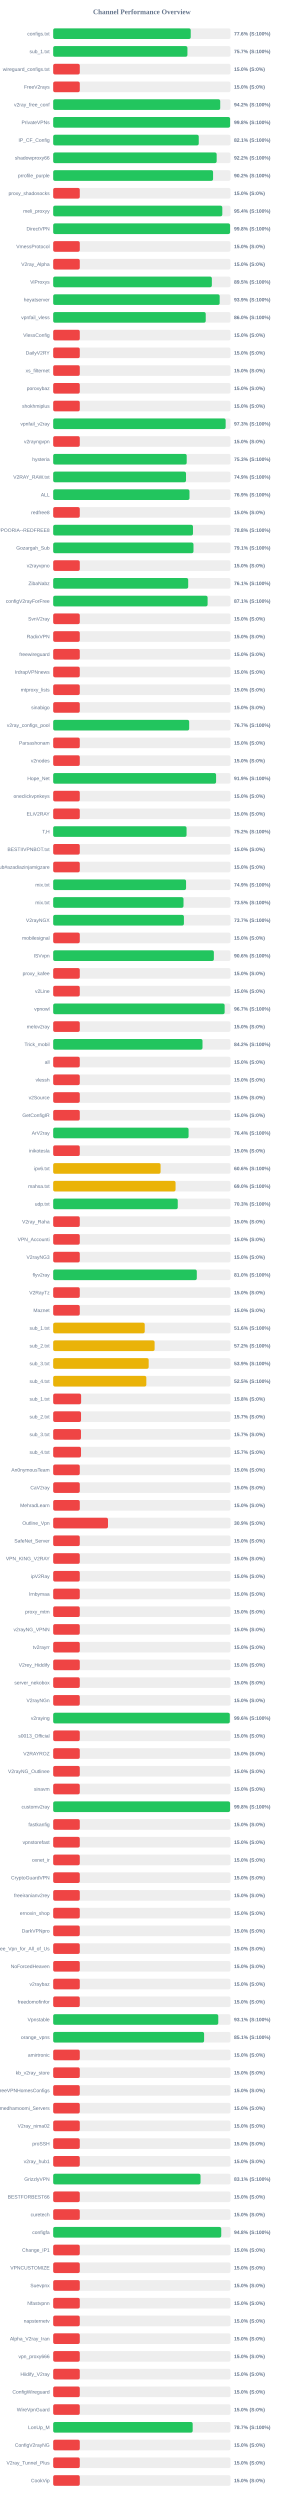
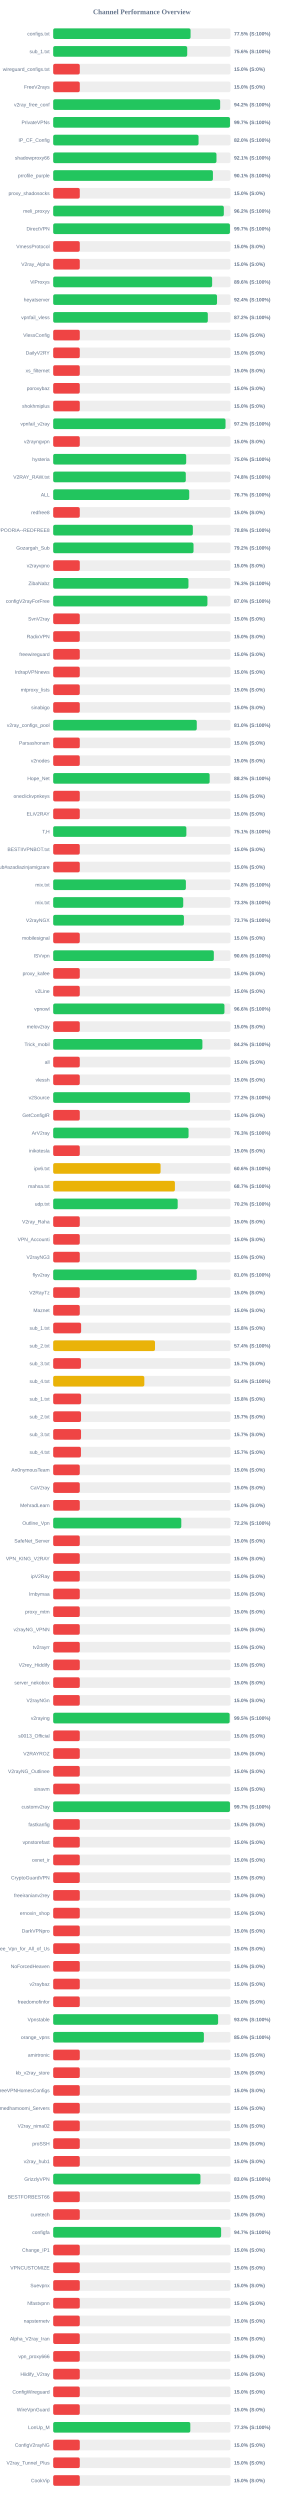
<svg xmlns="http://www.w3.org/2000/svg" width="800" height="7050" version="1.1">
  <style>
        .row { font: 14px Arial; fill: #64748b; }
        .score { font: bold 14px Arial; fill: #64748b; }
    </style>
  <text x="400" y="40" text-anchor="middle" font-size="20px" font-weight="bold" fill="#64748b">Channel Performance Overview</text>
  <rect x="150" y="80" width="500" height="30" fill="#eee" rx="5" />
-   <rect x="150" y="80" width="387.85" height="30" fill="#22c55e" rx="5" />
+   <rect x="150" y="80" width="387.4" height="30" fill="#22c55e" rx="5" />
  <text x="140" y="100" text-anchor="end" class="row">configs.txt</text>
-   <text x="660" y="100" text-anchor="start" class="score">77.6% (S:100%)</text>
+   <text x="660" y="100" text-anchor="start" class="score">77.5% (S:100%)</text>
  <rect x="150" y="130" width="500" height="30" fill="#eee" rx="5" />
-   <rect x="150" y="130" width="378.55" height="30" fill="#22c55e" rx="5" />
+   <rect x="150" y="130" width="377.95" height="30" fill="#22c55e" rx="5" />
  <text x="140" y="150" text-anchor="end" class="row">sub_1.txt</text>
-   <text x="660" y="150" text-anchor="start" class="score">75.7% (S:100%)</text>
+   <text x="660" y="150" text-anchor="start" class="score">75.6% (S:100%)</text>
  <rect x="150" y="180" width="500" height="30" fill="#eee" rx="5" />
  <rect x="150" y="180" width="75.0" height="30" fill="#ef4444" rx="5" />
  <text x="140" y="200" text-anchor="end" class="row">wireguard_configs.txt</text>
  <text x="660" y="200" text-anchor="start" class="score">15.0% (S:0%)</text>
  <rect x="150" y="230" width="500" height="30" fill="#eee" rx="5" />
  <rect x="150" y="230" width="75.0" height="30" fill="#ef4444" rx="5" />
  <text x="140" y="250" text-anchor="end" class="row">FreeV2rays</text>
  <text x="660" y="250" text-anchor="start" class="score">15.0% (S:0%)</text>
  <rect x="150" y="280" width="500" height="30" fill="#eee" rx="5" />
-   <rect x="150" y="280" width="471.0" height="30" fill="#22c55e" rx="5" />
+   <rect x="150" y="280" width="470.8" height="30" fill="#22c55e" rx="5" />
  <text x="140" y="300" text-anchor="end" class="row">v2ray_free_conf</text>
  <text x="660" y="300" text-anchor="start" class="score">94.2% (S:100%)</text>
  <rect x="150" y="330" width="500" height="30" fill="#eee" rx="5" />
-   <rect x="150" y="330" width="498.85" height="30" fill="#22c55e" rx="5" />
+   <rect x="150" y="330" width="498.55" height="30" fill="#22c55e" rx="5" />
  <text x="140" y="350" text-anchor="end" class="row">PrivateVPNs</text>
-   <text x="660" y="350" text-anchor="start" class="score">99.8% (S:100%)</text>
+   <text x="660" y="350" text-anchor="start" class="score">99.7% (S:100%)</text>
  <rect x="150" y="380" width="500" height="30" fill="#eee" rx="5" />
-   <rect x="150" y="380" width="410.5" height="30" fill="#22c55e" rx="5" />
+   <rect x="150" y="380" width="409.95" height="30" fill="#22c55e" rx="5" />
  <text x="140" y="400" text-anchor="end" class="row">IP_CF_Config</text>
-   <text x="660" y="400" text-anchor="start" class="score">82.1% (S:100%)</text>
+   <text x="660" y="400" text-anchor="start" class="score">82.0% (S:100%)</text>
  <rect x="150" y="430" width="500" height="30" fill="#eee" rx="5" />
-   <rect x="150" y="430" width="461.0" height="30" fill="#22c55e" rx="5" />
+   <rect x="150" y="430" width="460.45" height="30" fill="#22c55e" rx="5" />
  <text x="140" y="450" text-anchor="end" class="row">shadowproxy66</text>
-   <text x="660" y="450" text-anchor="start" class="score">92.2% (S:100%)</text>
+   <text x="660" y="450" text-anchor="start" class="score">92.1% (S:100%)</text>
  <rect x="150" y="480" width="500" height="30" fill="#eee" rx="5" />
-   <rect x="150" y="480" width="450.85" height="30" fill="#22c55e" rx="5" />
+   <rect x="150" y="480" width="450.45" height="30" fill="#22c55e" rx="5" />
  <text x="140" y="500" text-anchor="end" class="row">prrofile_purple</text>
-   <text x="660" y="500" text-anchor="start" class="score">90.2% (S:100%)</text>
+   <text x="660" y="500" text-anchor="start" class="score">90.1% (S:100%)</text>
  <rect x="150" y="530" width="500" height="30" fill="#eee" rx="5" />
  <rect x="150" y="530" width="75.0" height="30" fill="#ef4444" rx="5" />
  <text x="140" y="550" text-anchor="end" class="row">proxy_shadosocks</text>
  <text x="660" y="550" text-anchor="start" class="score">15.0% (S:0%)</text>
  <rect x="150" y="580" width="500" height="30" fill="#eee" rx="5" />
-   <rect x="150" y="580" width="476.9" height="30" fill="#22c55e" rx="5" />
+   <rect x="150" y="580" width="481.2" height="30" fill="#22c55e" rx="5" />
  <text x="140" y="600" text-anchor="end" class="row">meli_proxyy</text>
-   <text x="660" y="600" text-anchor="start" class="score">95.4% (S:100%)</text>
+   <text x="660" y="600" text-anchor="start" class="score">96.2% (S:100%)</text>
  <rect x="150" y="630" width="500" height="30" fill="#eee" rx="5" />
-   <rect x="150" y="630" width="498.8" height="30" fill="#22c55e" rx="5" />
+   <rect x="150" y="630" width="498.45" height="30" fill="#22c55e" rx="5" />
  <text x="140" y="650" text-anchor="end" class="row">DirectVPN</text>
-   <text x="660" y="650" text-anchor="start" class="score">99.8% (S:100%)</text>
+   <text x="660" y="650" text-anchor="start" class="score">99.7% (S:100%)</text>
  <rect x="150" y="680" width="500" height="30" fill="#eee" rx="5" />
  <rect x="150" y="680" width="75.0" height="30" fill="#ef4444" rx="5" />
  <text x="140" y="700" text-anchor="end" class="row">VmessProtocol</text>
  <text x="660" y="700" text-anchor="start" class="score">15.0% (S:0%)</text>
  <rect x="150" y="730" width="500" height="30" fill="#eee" rx="5" />
  <rect x="150" y="730" width="75.0" height="30" fill="#ef4444" rx="5" />
  <text x="140" y="750" text-anchor="end" class="row">V2ray_Alpha</text>
  <text x="660" y="750" text-anchor="start" class="score">15.0% (S:0%)</text>
  <rect x="150" y="780" width="500" height="30" fill="#eee" rx="5" />
-   <rect x="150" y="780" width="447.45" height="30" fill="#22c55e" rx="5" />
+   <rect x="150" y="780" width="448.2" height="30" fill="#22c55e" rx="5" />
  <text x="140" y="800" text-anchor="end" class="row">ViProxys</text>
-   <text x="660" y="800" text-anchor="start" class="score">89.5% (S:100%)</text>
+   <text x="660" y="800" text-anchor="start" class="score">89.6% (S:100%)</text>
  <rect x="150" y="830" width="500" height="30" fill="#eee" rx="5" />
-   <rect x="150" y="830" width="469.5" height="30" fill="#22c55e" rx="5" />
+   <rect x="150" y="830" width="462.0" height="30" fill="#22c55e" rx="5" />
  <text x="140" y="850" text-anchor="end" class="row">heyatserver</text>
-   <text x="660" y="850" text-anchor="start" class="score">93.9% (S:100%)</text>
+   <text x="660" y="850" text-anchor="start" class="score">92.4% (S:100%)</text>
  <rect x="150" y="880" width="500" height="30" fill="#eee" rx="5" />
-   <rect x="150" y="880" width="430.15" height="30" fill="#22c55e" rx="5" />
+   <rect x="150" y="880" width="436.05" height="30" fill="#22c55e" rx="5" />
  <text x="140" y="900" text-anchor="end" class="row">vpnfail_vless</text>
-   <text x="660" y="900" text-anchor="start" class="score">86.0% (S:100%)</text>
+   <text x="660" y="900" text-anchor="start" class="score">87.2% (S:100%)</text>
  <rect x="150" y="930" width="500" height="30" fill="#eee" rx="5" />
  <rect x="150" y="930" width="75.0" height="30" fill="#ef4444" rx="5" />
  <text x="140" y="950" text-anchor="end" class="row">VlessConfig</text>
  <text x="660" y="950" text-anchor="start" class="score">15.0% (S:0%)</text>
  <rect x="150" y="980" width="500" height="30" fill="#eee" rx="5" />
  <rect x="150" y="980" width="75.0" height="30" fill="#ef4444" rx="5" />
  <text x="140" y="1000" text-anchor="end" class="row">DailyV2RY</text>
  <text x="660" y="1000" text-anchor="start" class="score">15.0% (S:0%)</text>
  <rect x="150" y="1030" width="500" height="30" fill="#eee" rx="5" />
  <rect x="150" y="1030" width="75.0" height="30" fill="#ef4444" rx="5" />
  <text x="140" y="1050" text-anchor="end" class="row">xs_filternet</text>
  <text x="660" y="1050" text-anchor="start" class="score">15.0% (S:0%)</text>
  <rect x="150" y="1080" width="500" height="30" fill="#eee" rx="5" />
  <rect x="150" y="1080" width="75.0" height="30" fill="#ef4444" rx="5" />
  <text x="140" y="1100" text-anchor="end" class="row">poroxybaz</text>
  <text x="660" y="1100" text-anchor="start" class="score">15.0% (S:0%)</text>
  <rect x="150" y="1130" width="500" height="30" fill="#eee" rx="5" />
  <rect x="150" y="1130" width="75.0" height="30" fill="#ef4444" rx="5" />
  <text x="140" y="1150" text-anchor="end" class="row">shokhmiplus</text>
  <text x="660" y="1150" text-anchor="start" class="score">15.0% (S:0%)</text>
  <rect x="150" y="1180" width="500" height="30" fill="#eee" rx="5" />
-   <rect x="150" y="1180" width="486.35" height="30" fill="#22c55e" rx="5" />
+   <rect x="150" y="1180" width="486.0" height="30" fill="#22c55e" rx="5" />
  <text x="140" y="1200" text-anchor="end" class="row">vpnfail_v2ray</text>
-   <text x="660" y="1200" text-anchor="start" class="score">97.3% (S:100%)</text>
+   <text x="660" y="1200" text-anchor="start" class="score">97.2% (S:100%)</text>
  <rect x="150" y="1230" width="500" height="30" fill="#eee" rx="5" />
  <rect x="150" y="1230" width="75.0" height="30" fill="#ef4444" rx="5" />
  <text x="140" y="1250" text-anchor="end" class="row">v2rayngvpn</text>
  <text x="660" y="1250" text-anchor="start" class="score">15.0% (S:0%)</text>
  <rect x="150" y="1280" width="500" height="30" fill="#eee" rx="5" />
-   <rect x="150" y="1280" width="376.5" height="30" fill="#22c55e" rx="5" />
+   <rect x="150" y="1280" width="375.05" height="30" fill="#22c55e" rx="5" />
  <text x="140" y="1300" text-anchor="end" class="row">hysteria</text>
-   <text x="660" y="1300" text-anchor="start" class="score">75.3% (S:100%)</text>
+   <text x="660" y="1300" text-anchor="start" class="score">75.0% (S:100%)</text>
  <rect x="150" y="1330" width="500" height="30" fill="#eee" rx="5" />
-   <rect x="150" y="1330" width="374.55" height="30" fill="#22c55e" rx="5" />
+   <rect x="150" y="1330" width="373.95" height="30" fill="#22c55e" rx="5" />
  <text x="140" y="1350" text-anchor="end" class="row">V2RAY_RAW.txt</text>
-   <text x="660" y="1350" text-anchor="start" class="score">74.9% (S:100%)</text>
+   <text x="660" y="1350" text-anchor="start" class="score">74.8% (S:100%)</text>
  <rect x="150" y="1380" width="500" height="30" fill="#eee" rx="5" />
-   <rect x="150" y="1380" width="384.35" height="30" fill="#22c55e" rx="5" />
+   <rect x="150" y="1380" width="383.6" height="30" fill="#22c55e" rx="5" />
  <text x="140" y="1400" text-anchor="end" class="row">ALL</text>
-   <text x="660" y="1400" text-anchor="start" class="score">76.9% (S:100%)</text>
+   <text x="660" y="1400" text-anchor="start" class="score">76.7% (S:100%)</text>
  <rect x="150" y="1430" width="500" height="30" fill="#eee" rx="5" />
  <rect x="150" y="1430" width="75.0" height="30" fill="#ef4444" rx="5" />
  <text x="140" y="1450" text-anchor="end" class="row">redfree8</text>
  <text x="660" y="1450" text-anchor="start" class="score">15.0% (S:0%)</text>
  <rect x="150" y="1480" width="500" height="30" fill="#eee" rx="5" />
-   <rect x="150" y="1480" width="394.2" height="30" fill="#22c55e" rx="5" />
+   <rect x="150" y="1480" width="393.85" height="30" fill="#22c55e" rx="5" />
  <text x="140" y="1500" text-anchor="end" class="row">POORIA--REDFREE8.txt#POORIA--REDFREE8</text>
  <text x="660" y="1500" text-anchor="start" class="score">78.8% (S:100%)</text>
  <rect x="150" y="1530" width="500" height="30" fill="#eee" rx="5" />
-   <rect x="150" y="1530" width="395.6" height="30" fill="#22c55e" rx="5" />
+   <rect x="150" y="1530" width="395.75" height="30" fill="#22c55e" rx="5" />
  <text x="140" y="1550" text-anchor="end" class="row">Gozargah_Sub</text>
-   <text x="660" y="1550" text-anchor="start" class="score">79.1% (S:100%)</text>
+   <text x="660" y="1550" text-anchor="start" class="score">79.2% (S:100%)</text>
  <rect x="150" y="1580" width="500" height="30" fill="#eee" rx="5" />
  <rect x="150" y="1580" width="75.0" height="30" fill="#ef4444" rx="5" />
  <text x="140" y="1600" text-anchor="end" class="row">v2rayvpno</text>
  <text x="660" y="1600" text-anchor="start" class="score">15.0% (S:0%)</text>
  <rect x="150" y="1630" width="500" height="30" fill="#eee" rx="5" />
-   <rect x="150" y="1630" width="380.7" height="30" fill="#22c55e" rx="5" />
+   <rect x="150" y="1630" width="381.45" height="30" fill="#22c55e" rx="5" />
  <text x="140" y="1650" text-anchor="end" class="row">ZibaNabz</text>
-   <text x="660" y="1650" text-anchor="start" class="score">76.1% (S:100%)</text>
+   <text x="660" y="1650" text-anchor="start" class="score">76.3% (S:100%)</text>
  <rect x="150" y="1680" width="500" height="30" fill="#eee" rx="5" />
-   <rect x="150" y="1680" width="435.45" height="30" fill="#22c55e" rx="5" />
+   <rect x="150" y="1680" width="434.95" height="30" fill="#22c55e" rx="5" />
  <text x="140" y="1700" text-anchor="end" class="row">configV2rayForFree</text>
-   <text x="660" y="1700" text-anchor="start" class="score">87.1% (S:100%)</text>
+   <text x="660" y="1700" text-anchor="start" class="score">87.0% (S:100%)</text>
  <rect x="150" y="1730" width="500" height="30" fill="#eee" rx="5" />
  <rect x="150" y="1730" width="75.0" height="30" fill="#ef4444" rx="5" />
  <text x="140" y="1750" text-anchor="end" class="row">SvnV2ray</text>
  <text x="660" y="1750" text-anchor="start" class="score">15.0% (S:0%)</text>
  <rect x="150" y="1780" width="500" height="30" fill="#eee" rx="5" />
  <rect x="150" y="1780" width="75.0" height="30" fill="#ef4444" rx="5" />
  <text x="140" y="1800" text-anchor="end" class="row">RadixVPN</text>
  <text x="660" y="1800" text-anchor="start" class="score">15.0% (S:0%)</text>
  <rect x="150" y="1830" width="500" height="30" fill="#eee" rx="5" />
  <rect x="150" y="1830" width="75.0" height="30" fill="#ef4444" rx="5" />
  <text x="140" y="1850" text-anchor="end" class="row">freewireguard</text>
  <text x="660" y="1850" text-anchor="start" class="score">15.0% (S:0%)</text>
  <rect x="150" y="1880" width="500" height="30" fill="#eee" rx="5" />
  <rect x="150" y="1880" width="75.0" height="30" fill="#ef4444" rx="5" />
  <text x="140" y="1900" text-anchor="end" class="row">IrdrapVPNnews</text>
  <text x="660" y="1900" text-anchor="start" class="score">15.0% (S:0%)</text>
  <rect x="150" y="1930" width="500" height="30" fill="#eee" rx="5" />
  <rect x="150" y="1930" width="75.0" height="30" fill="#ef4444" rx="5" />
  <text x="140" y="1950" text-anchor="end" class="row">mtproxy_lists</text>
  <text x="660" y="1950" text-anchor="start" class="score">15.0% (S:0%)</text>
  <rect x="150" y="1980" width="500" height="30" fill="#eee" rx="5" />
  <rect x="150" y="1980" width="75.0" height="30" fill="#ef4444" rx="5" />
  <text x="140" y="2000" text-anchor="end" class="row">sinabigo</text>
  <text x="660" y="2000" text-anchor="start" class="score">15.0% (S:0%)</text>
  <rect x="150" y="2030" width="500" height="30" fill="#eee" rx="5" />
-   <rect x="150" y="2030" width="383.45" height="30" fill="#22c55e" rx="5" />
+   <rect x="150" y="2030" width="404.9" height="30" fill="#22c55e" rx="5" />
  <text x="140" y="2050" text-anchor="end" class="row">v2ray_configs_pool</text>
-   <text x="660" y="2050" text-anchor="start" class="score">76.7% (S:100%)</text>
+   <text x="660" y="2050" text-anchor="start" class="score">81.0% (S:100%)</text>
  <rect x="150" y="2080" width="500" height="30" fill="#eee" rx="5" />
  <rect x="150" y="2080" width="75.0" height="30" fill="#ef4444" rx="5" />
  <text x="140" y="2100" text-anchor="end" class="row">Parsashonam</text>
  <text x="660" y="2100" text-anchor="start" class="score">15.0% (S:0%)</text>
  <rect x="150" y="2130" width="500" height="30" fill="#eee" rx="5" />
  <rect x="150" y="2130" width="75.0" height="30" fill="#ef4444" rx="5" />
  <text x="140" y="2150" text-anchor="end" class="row">v2nodes</text>
  <text x="660" y="2150" text-anchor="start" class="score">15.0% (S:0%)</text>
  <rect x="150" y="2180" width="500" height="30" fill="#eee" rx="5" />
-   <rect x="150" y="2180" width="459.35" height="30" fill="#22c55e" rx="5" />
+   <rect x="150" y="2180" width="441.2" height="30" fill="#22c55e" rx="5" />
  <text x="140" y="2200" text-anchor="end" class="row">Hope_Net</text>
-   <text x="660" y="2200" text-anchor="start" class="score">91.9% (S:100%)</text>
+   <text x="660" y="2200" text-anchor="start" class="score">88.2% (S:100%)</text>
  <rect x="150" y="2230" width="500" height="30" fill="#eee" rx="5" />
  <rect x="150" y="2230" width="75.0" height="30" fill="#ef4444" rx="5" />
  <text x="140" y="2250" text-anchor="end" class="row">oneclickvpnkeys</text>
  <text x="660" y="2250" text-anchor="start" class="score">15.0% (S:0%)</text>
  <rect x="150" y="2280" width="500" height="30" fill="#eee" rx="5" />
  <rect x="150" y="2280" width="75.0" height="30" fill="#ef4444" rx="5" />
  <text x="140" y="2300" text-anchor="end" class="row">ELiV2RAY</text>
  <text x="660" y="2300" text-anchor="start" class="score">15.0% (S:0%)</text>
  <rect x="150" y="2330" width="500" height="30" fill="#eee" rx="5" />
-   <rect x="150" y="2330" width="376.1" height="30" fill="#22c55e" rx="5" />
+   <rect x="150" y="2330" width="375.55" height="30" fill="#22c55e" rx="5" />
  <text x="140" y="2350" text-anchor="end" class="row">T,H</text>
-   <text x="660" y="2350" text-anchor="start" class="score">75.2% (S:100%)</text>
+   <text x="660" y="2350" text-anchor="start" class="score">75.1% (S:100%)</text>
  <rect x="150" y="2380" width="500" height="30" fill="#eee" rx="5" />
  <rect x="150" y="2380" width="75.0" height="30" fill="#ef4444" rx="5" />
  <text x="140" y="2400" text-anchor="end" class="row">BESTIIVPNBOT.txt</text>
  <text x="660" y="2400" text-anchor="start" class="score">15.0% (S:0%)</text>
  <rect x="150" y="2430" width="500" height="30" fill="#eee" rx="5" />
  <rect x="150" y="2430" width="75.0" height="30" fill="#ef4444" rx="5" />
  <text x="140" y="2450" text-anchor="end" class="row">Sub#azadiazinjamigzare</text>
  <text x="660" y="2450" text-anchor="start" class="score">15.0% (S:0%)</text>
  <rect x="150" y="2480" width="500" height="30" fill="#eee" rx="5" />
-   <rect x="150" y="2480" width="374.7" height="30" fill="#22c55e" rx="5" />
+   <rect x="150" y="2480" width="374.2" height="30" fill="#22c55e" rx="5" />
  <text x="140" y="2500" text-anchor="end" class="row">mix.txt</text>
-   <text x="660" y="2500" text-anchor="start" class="score">74.9% (S:100%)</text>
+   <text x="660" y="2500" text-anchor="start" class="score">74.8% (S:100%)</text>
  <rect x="150" y="2530" width="500" height="30" fill="#eee" rx="5" />
-   <rect x="150" y="2530" width="367.5" height="30" fill="#22c55e" rx="5" />
+   <rect x="150" y="2530" width="366.7" height="30" fill="#22c55e" rx="5" />
  <text x="140" y="2550" text-anchor="end" class="row">mix.txt</text>
-   <text x="660" y="2550" text-anchor="start" class="score">73.5% (S:100%)</text>
+   <text x="660" y="2550" text-anchor="start" class="score">73.3% (S:100%)</text>
  <rect x="150" y="2580" width="500" height="30" fill="#eee" rx="5" />
  <rect x="150" y="2580" width="368.65" height="30" fill="#22c55e" rx="5" />
  <text x="140" y="2600" text-anchor="end" class="row">V2rayNGX</text>
  <text x="660" y="2600" text-anchor="start" class="score">73.7% (S:100%)</text>
  <rect x="150" y="2630" width="500" height="30" fill="#eee" rx="5" />
  <rect x="150" y="2630" width="75.0" height="30" fill="#ef4444" rx="5" />
  <text x="140" y="2650" text-anchor="end" class="row">mobilesignal</text>
  <text x="660" y="2650" text-anchor="start" class="score">15.0% (S:0%)</text>
  <rect x="150" y="2680" width="500" height="30" fill="#eee" rx="5" />
-   <rect x="150" y="2680" width="453.1" height="30" fill="#22c55e" rx="5" />
+   <rect x="150" y="2680" width="453.0" height="30" fill="#22c55e" rx="5" />
  <text x="140" y="2700" text-anchor="end" class="row">ISVvpn</text>
  <text x="660" y="2700" text-anchor="start" class="score">90.6% (S:100%)</text>
  <rect x="150" y="2730" width="500" height="30" fill="#eee" rx="5" />
  <rect x="150" y="2730" width="75.0" height="30" fill="#ef4444" rx="5" />
  <text x="140" y="2750" text-anchor="end" class="row">proxy_kafee</text>
  <text x="660" y="2750" text-anchor="start" class="score">15.0% (S:0%)</text>
  <rect x="150" y="2780" width="500" height="30" fill="#eee" rx="5" />
  <rect x="150" y="2780" width="75.0" height="30" fill="#ef4444" rx="5" />
  <text x="140" y="2800" text-anchor="end" class="row">v2Line</text>
  <text x="660" y="2800" text-anchor="start" class="score">15.0% (S:0%)</text>
  <rect x="150" y="2830" width="500" height="30" fill="#eee" rx="5" />
-   <rect x="150" y="2830" width="483.5" height="30" fill="#22c55e" rx="5" />
+   <rect x="150" y="2830" width="482.95" height="30" fill="#22c55e" rx="5" />
  <text x="140" y="2850" text-anchor="end" class="row">vpnowl</text>
-   <text x="660" y="2850" text-anchor="start" class="score">96.7% (S:100%)</text>
+   <text x="660" y="2850" text-anchor="start" class="score">96.6% (S:100%)</text>
  <rect x="150" y="2880" width="500" height="30" fill="#eee" rx="5" />
  <rect x="150" y="2880" width="75.0" height="30" fill="#ef4444" rx="5" />
  <text x="140" y="2900" text-anchor="end" class="row">melov2ray</text>
  <text x="660" y="2900" text-anchor="start" class="score">15.0% (S:0%)</text>
  <rect x="150" y="2930" width="500" height="30" fill="#eee" rx="5" />
-   <rect x="150" y="2930" width="421.05" height="30" fill="#22c55e" rx="5" />
+   <rect x="150" y="2930" width="420.75" height="30" fill="#22c55e" rx="5" />
  <text x="140" y="2950" text-anchor="end" class="row">Trick_mobil</text>
  <text x="660" y="2950" text-anchor="start" class="score">84.2% (S:100%)</text>
  <rect x="150" y="2980" width="500" height="30" fill="#eee" rx="5" />
  <rect x="150" y="2980" width="75.0" height="30" fill="#ef4444" rx="5" />
  <text x="140" y="3000" text-anchor="end" class="row">all</text>
  <text x="660" y="3000" text-anchor="start" class="score">15.0% (S:0%)</text>
  <rect x="150" y="3030" width="500" height="30" fill="#eee" rx="5" />
  <rect x="150" y="3030" width="75.0" height="30" fill="#ef4444" rx="5" />
  <text x="140" y="3050" text-anchor="end" class="row">vlessh</text>
  <text x="660" y="3050" text-anchor="start" class="score">15.0% (S:0%)</text>
  <rect x="150" y="3080" width="500" height="30" fill="#eee" rx="5" />
-   <rect x="150" y="3080" width="75.0" height="30" fill="#ef4444" rx="5" />
+   <rect x="150" y="3080" width="385.95" height="30" fill="#22c55e" rx="5" />
  <text x="140" y="3100" text-anchor="end" class="row">v2Source</text>
-   <text x="660" y="3100" text-anchor="start" class="score">15.0% (S:0%)</text>
+   <text x="660" y="3100" text-anchor="start" class="score">77.2% (S:100%)</text>
  <rect x="150" y="3130" width="500" height="30" fill="#eee" rx="5" />
  <rect x="150" y="3130" width="75.0" height="30" fill="#ef4444" rx="5" />
  <text x="140" y="3150" text-anchor="end" class="row">GetConfigIR</text>
  <text x="660" y="3150" text-anchor="start" class="score">15.0% (S:0%)</text>
  <rect x="150" y="3180" width="500" height="30" fill="#eee" rx="5" />
-   <rect x="150" y="3180" width="381.8" height="30" fill="#22c55e" rx="5" />
+   <rect x="150" y="3180" width="381.75" height="30" fill="#22c55e" rx="5" />
  <text x="140" y="3200" text-anchor="end" class="row">ArV2ray</text>
-   <text x="660" y="3200" text-anchor="start" class="score">76.4% (S:100%)</text>
+   <text x="660" y="3200" text-anchor="start" class="score">76.3% (S:100%)</text>
  <rect x="150" y="3230" width="500" height="30" fill="#eee" rx="5" />
  <rect x="150" y="3230" width="75.0" height="30" fill="#ef4444" rx="5" />
  <text x="140" y="3250" text-anchor="end" class="row">inikotesla</text>
  <text x="660" y="3250" text-anchor="start" class="score">15.0% (S:0%)</text>
  <rect x="150" y="3280" width="500" height="30" fill="#eee" rx="5" />
  <rect x="150" y="3280" width="302.85" height="30" fill="#eab308" rx="5" />
  <text x="140" y="3300" text-anchor="end" class="row">ipv6.txt</text>
  <text x="660" y="3300" text-anchor="start" class="score">60.6% (S:100%)</text>
  <rect x="150" y="3330" width="500" height="30" fill="#eee" rx="5" />
-   <rect x="150" y="3330" width="345.05" height="30" fill="#eab308" rx="5" />
+   <rect x="150" y="3330" width="343.25" height="30" fill="#eab308" rx="5" />
  <text x="140" y="3350" text-anchor="end" class="row">mahsa.txt</text>
-   <text x="660" y="3350" text-anchor="start" class="score">69.0% (S:100%)</text>
+   <text x="660" y="3350" text-anchor="start" class="score">68.7% (S:100%)</text>
  <rect x="150" y="3380" width="500" height="30" fill="#eee" rx="5" />
-   <rect x="150" y="3380" width="351.3" height="30" fill="#22c55e" rx="5" />
+   <rect x="150" y="3380" width="351.1" height="30" fill="#22c55e" rx="5" />
  <text x="140" y="3400" text-anchor="end" class="row">udp.txt</text>
-   <text x="660" y="3400" text-anchor="start" class="score">70.3% (S:100%)</text>
+   <text x="660" y="3400" text-anchor="start" class="score">70.2% (S:100%)</text>
  <rect x="150" y="3430" width="500" height="30" fill="#eee" rx="5" />
  <rect x="150" y="3430" width="75.0" height="30" fill="#ef4444" rx="5" />
  <text x="140" y="3450" text-anchor="end" class="row">V2ray_Raha</text>
  <text x="660" y="3450" text-anchor="start" class="score">15.0% (S:0%)</text>
  <rect x="150" y="3480" width="500" height="30" fill="#eee" rx="5" />
  <rect x="150" y="3480" width="75.0" height="30" fill="#ef4444" rx="5" />
  <text x="140" y="3500" text-anchor="end" class="row">VPN_Accounti</text>
  <text x="660" y="3500" text-anchor="start" class="score">15.0% (S:0%)</text>
  <rect x="150" y="3530" width="500" height="30" fill="#eee" rx="5" />
  <rect x="150" y="3530" width="75.0" height="30" fill="#ef4444" rx="5" />
  <text x="140" y="3550" text-anchor="end" class="row">V2rayNG3</text>
  <text x="660" y="3550" text-anchor="start" class="score">15.0% (S:0%)</text>
  <rect x="150" y="3580" width="500" height="30" fill="#eee" rx="5" />
-   <rect x="150" y="3580" width="405.0" height="30" fill="#22c55e" rx="5" />
+   <rect x="150" y="3580" width="404.75" height="30" fill="#22c55e" rx="5" />
  <text x="140" y="3600" text-anchor="end" class="row">flyv2ray</text>
  <text x="660" y="3600" text-anchor="start" class="score">81.0% (S:100%)</text>
  <rect x="150" y="3630" width="500" height="30" fill="#eee" rx="5" />
  <rect x="150" y="3630" width="75.0" height="30" fill="#ef4444" rx="5" />
  <text x="140" y="3650" text-anchor="end" class="row">V2RayTz</text>
  <text x="660" y="3650" text-anchor="start" class="score">15.0% (S:0%)</text>
  <rect x="150" y="3680" width="500" height="30" fill="#eee" rx="5" />
  <rect x="150" y="3680" width="75.0" height="30" fill="#ef4444" rx="5" />
  <text x="140" y="3700" text-anchor="end" class="row">Maznet</text>
  <text x="660" y="3700" text-anchor="start" class="score">15.0% (S:0%)</text>
  <rect x="150" y="3730" width="500" height="30" fill="#eee" rx="5" />
-   <rect x="150" y="3730" width="258.15" height="30" fill="#eab308" rx="5" />
+   <rect x="150" y="3730" width="78.75" height="30" fill="#ef4444" rx="5" />
  <text x="140" y="3750" text-anchor="end" class="row">sub_1.txt</text>
-   <text x="660" y="3750" text-anchor="start" class="score">51.6% (S:100%)</text>
+   <text x="660" y="3750" text-anchor="start" class="score">15.8% (S:0%)</text>
  <rect x="150" y="3780" width="500" height="30" fill="#eee" rx="5" />
-   <rect x="150" y="3780" width="286.0" height="30" fill="#eab308" rx="5" />
+   <rect x="150" y="3780" width="287.1" height="30" fill="#eab308" rx="5" />
  <text x="140" y="3800" text-anchor="end" class="row">sub_2.txt</text>
-   <text x="660" y="3800" text-anchor="start" class="score">57.2% (S:100%)</text>
+   <text x="660" y="3800" text-anchor="start" class="score">57.4% (S:100%)</text>
  <rect x="150" y="3830" width="500" height="30" fill="#eee" rx="5" />
-   <rect x="150" y="3830" width="269.3" height="30" fill="#eab308" rx="5" />
+   <rect x="150" y="3830" width="78.25" height="30" fill="#ef4444" rx="5" />
  <text x="140" y="3850" text-anchor="end" class="row">sub_3.txt</text>
-   <text x="660" y="3850" text-anchor="start" class="score">53.9% (S:100%)</text>
+   <text x="660" y="3850" text-anchor="start" class="score">15.7% (S:0%)</text>
  <rect x="150" y="3880" width="500" height="30" fill="#eee" rx="5" />
-   <rect x="150" y="3880" width="262.65" height="30" fill="#eab308" rx="5" />
+   <rect x="150" y="3880" width="257.0" height="30" fill="#eab308" rx="5" />
  <text x="140" y="3900" text-anchor="end" class="row">sub_4.txt</text>
-   <text x="660" y="3900" text-anchor="start" class="score">52.5% (S:100%)</text>
+   <text x="660" y="3900" text-anchor="start" class="score">51.4% (S:100%)</text>
  <rect x="150" y="3930" width="500" height="30" fill="#eee" rx="5" />
  <rect x="150" y="3930" width="78.75" height="30" fill="#ef4444" rx="5" />
  <text x="140" y="3950" text-anchor="end" class="row">sub_1.txt</text>
  <text x="660" y="3950" text-anchor="start" class="score">15.8% (S:0%)</text>
  <rect x="150" y="3980" width="500" height="30" fill="#eee" rx="5" />
  <rect x="150" y="3980" width="78.5" height="30" fill="#ef4444" rx="5" />
  <text x="140" y="4000" text-anchor="end" class="row">sub_2.txt</text>
  <text x="660" y="4000" text-anchor="start" class="score">15.7% (S:0%)</text>
  <rect x="150" y="4030" width="500" height="30" fill="#eee" rx="5" />
-   <rect x="150" y="4030" width="78.35" height="30" fill="#ef4444" rx="5" />
+   <rect x="150" y="4030" width="78.5" height="30" fill="#ef4444" rx="5" />
  <text x="140" y="4050" text-anchor="end" class="row">sub_3.txt</text>
  <text x="660" y="4050" text-anchor="start" class="score">15.7% (S:0%)</text>
  <rect x="150" y="4080" width="500" height="30" fill="#eee" rx="5" />
-   <rect x="150" y="4080" width="78.45" height="30" fill="#ef4444" rx="5" />
+   <rect x="150" y="4080" width="78.25" height="30" fill="#ef4444" rx="5" />
  <text x="140" y="4100" text-anchor="end" class="row">sub_4.txt</text>
  <text x="660" y="4100" text-anchor="start" class="score">15.7% (S:0%)</text>
  <rect x="150" y="4130" width="500" height="30" fill="#eee" rx="5" />
  <rect x="150" y="4130" width="75.0" height="30" fill="#ef4444" rx="5" />
  <text x="140" y="4150" text-anchor="end" class="row">An0nymousTeam</text>
  <text x="660" y="4150" text-anchor="start" class="score">15.0% (S:0%)</text>
  <rect x="150" y="4180" width="500" height="30" fill="#eee" rx="5" />
  <rect x="150" y="4180" width="75.0" height="30" fill="#ef4444" rx="5" />
  <text x="140" y="4200" text-anchor="end" class="row">CaV2ray</text>
  <text x="660" y="4200" text-anchor="start" class="score">15.0% (S:0%)</text>
  <rect x="150" y="4230" width="500" height="30" fill="#eee" rx="5" />
  <rect x="150" y="4230" width="75.0" height="30" fill="#ef4444" rx="5" />
  <text x="140" y="4250" text-anchor="end" class="row">MehradLearn</text>
  <text x="660" y="4250" text-anchor="start" class="score">15.0% (S:0%)</text>
  <rect x="150" y="4280" width="500" height="30" fill="#eee" rx="5" />
-   <rect x="150" y="4280" width="154.55" height="30" fill="#ef4444" rx="5" />
+   <rect x="150" y="4280" width="361.25" height="30" fill="#22c55e" rx="5" />
  <text x="140" y="4300" text-anchor="end" class="row">Outline_Vpn</text>
-   <text x="660" y="4300" text-anchor="start" class="score">30.9% (S:0%)</text>
+   <text x="660" y="4300" text-anchor="start" class="score">72.2% (S:100%)</text>
  <rect x="150" y="4330" width="500" height="30" fill="#eee" rx="5" />
  <rect x="150" y="4330" width="75.0" height="30" fill="#ef4444" rx="5" />
  <text x="140" y="4350" text-anchor="end" class="row">SafeNet_Server</text>
  <text x="660" y="4350" text-anchor="start" class="score">15.0% (S:0%)</text>
  <rect x="150" y="4380" width="500" height="30" fill="#eee" rx="5" />
  <rect x="150" y="4380" width="75.0" height="30" fill="#ef4444" rx="5" />
  <text x="140" y="4400" text-anchor="end" class="row">VPN_KING_V2RAY</text>
  <text x="660" y="4400" text-anchor="start" class="score">15.0% (S:0%)</text>
  <rect x="150" y="4430" width="500" height="30" fill="#eee" rx="5" />
  <rect x="150" y="4430" width="75.0" height="30" fill="#ef4444" rx="5" />
  <text x="140" y="4450" text-anchor="end" class="row">ipV2Ray</text>
  <text x="660" y="4450" text-anchor="start" class="score">15.0% (S:0%)</text>
  <rect x="150" y="4480" width="500" height="30" fill="#eee" rx="5" />
  <rect x="150" y="4480" width="75.0" height="30" fill="#ef4444" rx="5" />
  <text x="140" y="4500" text-anchor="end" class="row">lrnbymaa</text>
  <text x="660" y="4500" text-anchor="start" class="score">15.0% (S:0%)</text>
  <rect x="150" y="4530" width="500" height="30" fill="#eee" rx="5" />
  <rect x="150" y="4530" width="75.0" height="30" fill="#ef4444" rx="5" />
  <text x="140" y="4550" text-anchor="end" class="row">proxy_mtm</text>
  <text x="660" y="4550" text-anchor="start" class="score">15.0% (S:0%)</text>
  <rect x="150" y="4580" width="500" height="30" fill="#eee" rx="5" />
  <rect x="150" y="4580" width="75.0" height="30" fill="#ef4444" rx="5" />
  <text x="140" y="4600" text-anchor="end" class="row">v2rayNG_VPNN</text>
  <text x="660" y="4600" text-anchor="start" class="score">15.0% (S:0%)</text>
  <rect x="150" y="4630" width="500" height="30" fill="#eee" rx="5" />
  <rect x="150" y="4630" width="75.0" height="30" fill="#ef4444" rx="5" />
  <text x="140" y="4650" text-anchor="end" class="row">tv2rayrr</text>
  <text x="660" y="4650" text-anchor="start" class="score">15.0% (S:0%)</text>
  <rect x="150" y="4680" width="500" height="30" fill="#eee" rx="5" />
  <rect x="150" y="4680" width="75.0" height="30" fill="#ef4444" rx="5" />
  <text x="140" y="4700" text-anchor="end" class="row">V2rey_Hiddify</text>
  <text x="660" y="4700" text-anchor="start" class="score">15.0% (S:0%)</text>
  <rect x="150" y="4730" width="500" height="30" fill="#eee" rx="5" />
  <rect x="150" y="4730" width="75.0" height="30" fill="#ef4444" rx="5" />
  <text x="140" y="4750" text-anchor="end" class="row">server_nekobox</text>
  <text x="660" y="4750" text-anchor="start" class="score">15.0% (S:0%)</text>
  <rect x="150" y="4780" width="500" height="30" fill="#eee" rx="5" />
  <rect x="150" y="4780" width="75.0" height="30" fill="#ef4444" rx="5" />
  <text x="140" y="4800" text-anchor="end" class="row">V2rayNGn</text>
  <text x="660" y="4800" text-anchor="start" class="score">15.0% (S:0%)</text>
  <rect x="150" y="4830" width="500" height="30" fill="#eee" rx="5" />
-   <rect x="150" y="4830" width="498.05" height="30" fill="#22c55e" rx="5" />
+   <rect x="150" y="4830" width="497.6" height="30" fill="#22c55e" rx="5" />
  <text x="140" y="4850" text-anchor="end" class="row">v2raying</text>
-   <text x="660" y="4850" text-anchor="start" class="score">99.6% (S:100%)</text>
+   <text x="660" y="4850" text-anchor="start" class="score">99.5% (S:100%)</text>
  <rect x="150" y="4880" width="500" height="30" fill="#eee" rx="5" />
  <rect x="150" y="4880" width="75.0" height="30" fill="#ef4444" rx="5" />
  <text x="140" y="4900" text-anchor="end" class="row">s0013_Official</text>
  <text x="660" y="4900" text-anchor="start" class="score">15.0% (S:0%)</text>
  <rect x="150" y="4930" width="500" height="30" fill="#eee" rx="5" />
  <rect x="150" y="4930" width="75.0" height="30" fill="#ef4444" rx="5" />
  <text x="140" y="4950" text-anchor="end" class="row">V2RAYROZ</text>
  <text x="660" y="4950" text-anchor="start" class="score">15.0% (S:0%)</text>
  <rect x="150" y="4980" width="500" height="30" fill="#eee" rx="5" />
  <rect x="150" y="4980" width="75.0" height="30" fill="#ef4444" rx="5" />
  <text x="140" y="5000" text-anchor="end" class="row">V2rayNG_Outlinee</text>
  <text x="660" y="5000" text-anchor="start" class="score">15.0% (S:0%)</text>
  <rect x="150" y="5030" width="500" height="30" fill="#eee" rx="5" />
  <rect x="150" y="5030" width="75.0" height="30" fill="#ef4444" rx="5" />
  <text x="140" y="5050" text-anchor="end" class="row">sinavm</text>
  <text x="660" y="5050" text-anchor="start" class="score">15.0% (S:0%)</text>
  <rect x="150" y="5080" width="500" height="30" fill="#eee" rx="5" />
-   <rect x="150" y="5080" width="498.8" height="30" fill="#22c55e" rx="5" />
+   <rect x="150" y="5080" width="498.5" height="30" fill="#22c55e" rx="5" />
  <text x="140" y="5100" text-anchor="end" class="row">customv2ray</text>
-   <text x="660" y="5100" text-anchor="start" class="score">99.8% (S:100%)</text>
+   <text x="660" y="5100" text-anchor="start" class="score">99.7% (S:100%)</text>
  <rect x="150" y="5130" width="500" height="30" fill="#eee" rx="5" />
  <rect x="150" y="5130" width="75.0" height="30" fill="#ef4444" rx="5" />
  <text x="140" y="5150" text-anchor="end" class="row">fastkanfig</text>
  <text x="660" y="5150" text-anchor="start" class="score">15.0% (S:0%)</text>
  <rect x="150" y="5180" width="500" height="30" fill="#eee" rx="5" />
  <rect x="150" y="5180" width="75.0" height="30" fill="#ef4444" rx="5" />
  <text x="140" y="5200" text-anchor="end" class="row">vpnstorefast</text>
  <text x="660" y="5200" text-anchor="start" class="score">15.0% (S:0%)</text>
  <rect x="150" y="5230" width="500" height="30" fill="#eee" rx="5" />
  <rect x="150" y="5230" width="75.0" height="30" fill="#ef4444" rx="5" />
  <text x="140" y="5250" text-anchor="end" class="row">oxnet_ir</text>
  <text x="660" y="5250" text-anchor="start" class="score">15.0% (S:0%)</text>
  <rect x="150" y="5280" width="500" height="30" fill="#eee" rx="5" />
  <rect x="150" y="5280" width="75.0" height="30" fill="#ef4444" rx="5" />
  <text x="140" y="5300" text-anchor="end" class="row">CryptoGuardVPN</text>
  <text x="660" y="5300" text-anchor="start" class="score">15.0% (S:0%)</text>
  <rect x="150" y="5330" width="500" height="30" fill="#eee" rx="5" />
  <rect x="150" y="5330" width="75.0" height="30" fill="#ef4444" rx="5" />
  <text x="140" y="5350" text-anchor="end" class="row">freeiranianv2rey</text>
  <text x="660" y="5350" text-anchor="start" class="score">15.0% (S:0%)</text>
  <rect x="150" y="5380" width="500" height="30" fill="#eee" rx="5" />
  <rect x="150" y="5380" width="75.0" height="30" fill="#ef4444" rx="5" />
  <text x="140" y="5400" text-anchor="end" class="row">ernoxin_shop</text>
  <text x="660" y="5400" text-anchor="start" class="score">15.0% (S:0%)</text>
  <rect x="150" y="5430" width="500" height="30" fill="#eee" rx="5" />
  <rect x="150" y="5430" width="75.0" height="30" fill="#ef4444" rx="5" />
  <text x="140" y="5450" text-anchor="end" class="row">DarkVPNpro</text>
  <text x="660" y="5450" text-anchor="start" class="score">15.0% (S:0%)</text>
  <rect x="150" y="5480" width="500" height="30" fill="#eee" rx="5" />
  <rect x="150" y="5480" width="75.0" height="30" fill="#ef4444" rx="5" />
  <text x="140" y="5500" text-anchor="end" class="row">Free_Vpn_for_All_of_Us</text>
  <text x="660" y="5500" text-anchor="start" class="score">15.0% (S:0%)</text>
  <rect x="150" y="5530" width="500" height="30" fill="#eee" rx="5" />
  <rect x="150" y="5530" width="75.0" height="30" fill="#ef4444" rx="5" />
  <text x="140" y="5550" text-anchor="end" class="row">NoForcedHeaven</text>
  <text x="660" y="5550" text-anchor="start" class="score">15.0% (S:0%)</text>
  <rect x="150" y="5580" width="500" height="30" fill="#eee" rx="5" />
  <rect x="150" y="5580" width="75.0" height="30" fill="#ef4444" rx="5" />
  <text x="140" y="5600" text-anchor="end" class="row">v2raybaz</text>
  <text x="660" y="5600" text-anchor="start" class="score">15.0% (S:0%)</text>
  <rect x="150" y="5630" width="500" height="30" fill="#eee" rx="5" />
  <rect x="150" y="5630" width="75.0" height="30" fill="#ef4444" rx="5" />
  <text x="140" y="5650" text-anchor="end" class="row">freedomofinfor</text>
  <text x="660" y="5650" text-anchor="start" class="score">15.0% (S:0%)</text>
  <rect x="150" y="5680" width="500" height="30" fill="#eee" rx="5" />
-   <rect x="150" y="5680" width="465.5" height="30" fill="#22c55e" rx="5" />
+   <rect x="150" y="5680" width="465.05" height="30" fill="#22c55e" rx="5" />
  <text x="140" y="5700" text-anchor="end" class="row">Vpnstable</text>
-   <text x="660" y="5700" text-anchor="start" class="score">93.1% (S:100%)</text>
+   <text x="660" y="5700" text-anchor="start" class="score">93.0% (S:100%)</text>
  <rect x="150" y="5730" width="500" height="30" fill="#eee" rx="5" />
-   <rect x="150" y="5730" width="425.55" height="30" fill="#22c55e" rx="5" />
+   <rect x="150" y="5730" width="424.95" height="30" fill="#22c55e" rx="5" />
  <text x="140" y="5750" text-anchor="end" class="row">orange_vpns</text>
-   <text x="660" y="5750" text-anchor="start" class="score">85.1% (S:100%)</text>
+   <text x="660" y="5750" text-anchor="start" class="score">85.0% (S:100%)</text>
  <rect x="150" y="5780" width="500" height="30" fill="#eee" rx="5" />
  <rect x="150" y="5780" width="75.0" height="30" fill="#ef4444" rx="5" />
  <text x="140" y="5800" text-anchor="end" class="row">amirtronic</text>
  <text x="660" y="5800" text-anchor="start" class="score">15.0% (S:0%)</text>
  <rect x="150" y="5830" width="500" height="30" fill="#eee" rx="5" />
  <rect x="150" y="5830" width="75.0" height="30" fill="#ef4444" rx="5" />
  <text x="140" y="5850" text-anchor="end" class="row">kb_v2ray_store</text>
  <text x="660" y="5850" text-anchor="start" class="score">15.0% (S:0%)</text>
  <rect x="150" y="5880" width="500" height="30" fill="#eee" rx="5" />
  <rect x="150" y="5880" width="75.0" height="30" fill="#ef4444" rx="5" />
  <text x="140" y="5900" text-anchor="end" class="row">FreeVPNHomesConfigs</text>
  <text x="660" y="5900" text-anchor="start" class="score">15.0% (S:0%)</text>
  <rect x="150" y="5930" width="500" height="30" fill="#eee" rx="5" />
  <rect x="150" y="5930" width="75.0" height="30" fill="#ef4444" rx="5" />
  <text x="140" y="5950" text-anchor="end" class="row">Ahmedhamoomi_Servers</text>
  <text x="660" y="5950" text-anchor="start" class="score">15.0% (S:0%)</text>
  <rect x="150" y="5980" width="500" height="30" fill="#eee" rx="5" />
  <rect x="150" y="5980" width="75.0" height="30" fill="#ef4444" rx="5" />
  <text x="140" y="6000" text-anchor="end" class="row">V2ray_nima02</text>
  <text x="660" y="6000" text-anchor="start" class="score">15.0% (S:0%)</text>
  <rect x="150" y="6030" width="500" height="30" fill="#eee" rx="5" />
  <rect x="150" y="6030" width="75.0" height="30" fill="#ef4444" rx="5" />
  <text x="140" y="6050" text-anchor="end" class="row">proSSH</text>
  <text x="660" y="6050" text-anchor="start" class="score">15.0% (S:0%)</text>
  <rect x="150" y="6080" width="500" height="30" fill="#eee" rx="5" />
  <rect x="150" y="6080" width="75.0" height="30" fill="#ef4444" rx="5" />
  <text x="140" y="6100" text-anchor="end" class="row">v2ray_hub1</text>
  <text x="660" y="6100" text-anchor="start" class="score">15.0% (S:0%)</text>
  <rect x="150" y="6130" width="500" height="30" fill="#eee" rx="5" />
-   <rect x="150" y="6130" width="415.5" height="30" fill="#22c55e" rx="5" />
+   <rect x="150" y="6130" width="415.25" height="30" fill="#22c55e" rx="5" />
  <text x="140" y="6150" text-anchor="end" class="row">GrizzlyVPN</text>
-   <text x="660" y="6150" text-anchor="start" class="score">83.1% (S:100%)</text>
+   <text x="660" y="6150" text-anchor="start" class="score">83.0% (S:100%)</text>
  <rect x="150" y="6180" width="500" height="30" fill="#eee" rx="5" />
  <rect x="150" y="6180" width="75.0" height="30" fill="#ef4444" rx="5" />
  <text x="140" y="6200" text-anchor="end" class="row">BESTFORBEST66</text>
  <text x="660" y="6200" text-anchor="start" class="score">15.0% (S:0%)</text>
  <rect x="150" y="6230" width="500" height="30" fill="#eee" rx="5" />
  <rect x="150" y="6230" width="75.0" height="30" fill="#ef4444" rx="5" />
  <text x="140" y="6250" text-anchor="end" class="row">curetech</text>
  <text x="660" y="6250" text-anchor="start" class="score">15.0% (S:0%)</text>
  <rect x="150" y="6280" width="500" height="30" fill="#eee" rx="5" />
-   <rect x="150" y="6280" width="473.9" height="30" fill="#22c55e" rx="5" />
+   <rect x="150" y="6280" width="473.55" height="30" fill="#22c55e" rx="5" />
  <text x="140" y="6300" text-anchor="end" class="row">configfa</text>
-   <text x="660" y="6300" text-anchor="start" class="score">94.8% (S:100%)</text>
+   <text x="660" y="6300" text-anchor="start" class="score">94.7% (S:100%)</text>
  <rect x="150" y="6330" width="500" height="30" fill="#eee" rx="5" />
  <rect x="150" y="6330" width="75.0" height="30" fill="#ef4444" rx="5" />
  <text x="140" y="6350" text-anchor="end" class="row">Change_IP1</text>
  <text x="660" y="6350" text-anchor="start" class="score">15.0% (S:0%)</text>
  <rect x="150" y="6380" width="500" height="30" fill="#eee" rx="5" />
  <rect x="150" y="6380" width="75.0" height="30" fill="#ef4444" rx="5" />
  <text x="140" y="6400" text-anchor="end" class="row">VPNCUSTOMIZE</text>
  <text x="660" y="6400" text-anchor="start" class="score">15.0% (S:0%)</text>
  <rect x="150" y="6430" width="500" height="30" fill="#eee" rx="5" />
  <rect x="150" y="6430" width="75.0" height="30" fill="#ef4444" rx="5" />
  <text x="140" y="6450" text-anchor="end" class="row">Suevpnx</text>
  <text x="660" y="6450" text-anchor="start" class="score">15.0% (S:0%)</text>
  <rect x="150" y="6480" width="500" height="30" fill="#eee" rx="5" />
  <rect x="150" y="6480" width="75.0" height="30" fill="#ef4444" rx="5" />
  <text x="140" y="6500" text-anchor="end" class="row">Nfastvpnn</text>
  <text x="660" y="6500" text-anchor="start" class="score">15.0% (S:0%)</text>
  <rect x="150" y="6530" width="500" height="30" fill="#eee" rx="5" />
  <rect x="150" y="6530" width="75.0" height="30" fill="#ef4444" rx="5" />
  <text x="140" y="6550" text-anchor="end" class="row">napsternetv</text>
  <text x="660" y="6550" text-anchor="start" class="score">15.0% (S:0%)</text>
  <rect x="150" y="6580" width="500" height="30" fill="#eee" rx="5" />
  <rect x="150" y="6580" width="75.0" height="30" fill="#ef4444" rx="5" />
  <text x="140" y="6600" text-anchor="end" class="row">Alpha_V2ray_Iran</text>
  <text x="660" y="6600" text-anchor="start" class="score">15.0% (S:0%)</text>
  <rect x="150" y="6630" width="500" height="30" fill="#eee" rx="5" />
  <rect x="150" y="6630" width="75.0" height="30" fill="#ef4444" rx="5" />
  <text x="140" y="6650" text-anchor="end" class="row">vpn_proxy666</text>
  <text x="660" y="6650" text-anchor="start" class="score">15.0% (S:0%)</text>
  <rect x="150" y="6680" width="500" height="30" fill="#eee" rx="5" />
  <rect x="150" y="6680" width="75.0" height="30" fill="#ef4444" rx="5" />
  <text x="140" y="6700" text-anchor="end" class="row">Hiidify_V2ray</text>
  <text x="660" y="6700" text-anchor="start" class="score">15.0% (S:0%)</text>
  <rect x="150" y="6730" width="500" height="30" fill="#eee" rx="5" />
  <rect x="150" y="6730" width="75.0" height="30" fill="#ef4444" rx="5" />
  <text x="140" y="6750" text-anchor="end" class="row">ConfigWireguard</text>
  <text x="660" y="6750" text-anchor="start" class="score">15.0% (S:0%)</text>
  <rect x="150" y="6780" width="500" height="30" fill="#eee" rx="5" />
  <rect x="150" y="6780" width="75.0" height="30" fill="#ef4444" rx="5" />
  <text x="140" y="6800" text-anchor="end" class="row">WireVpnGuard</text>
  <text x="660" y="6800" text-anchor="start" class="score">15.0% (S:0%)</text>
  <rect x="150" y="6830" width="500" height="30" fill="#eee" rx="5" />
-   <rect x="150" y="6830" width="393.35" height="30" fill="#22c55e" rx="5" />
+   <rect x="150" y="6830" width="386.65" height="30" fill="#22c55e" rx="5" />
  <text x="140" y="6850" text-anchor="end" class="row">LonUp_M</text>
-   <text x="660" y="6850" text-anchor="start" class="score">78.7% (S:100%)</text>
+   <text x="660" y="6850" text-anchor="start" class="score">77.3% (S:100%)</text>
  <rect x="150" y="6880" width="500" height="30" fill="#eee" rx="5" />
  <rect x="150" y="6880" width="75.0" height="30" fill="#ef4444" rx="5" />
  <text x="140" y="6900" text-anchor="end" class="row">ConfigV2rayNG</text>
  <text x="660" y="6900" text-anchor="start" class="score">15.0% (S:0%)</text>
  <rect x="150" y="6930" width="500" height="30" fill="#eee" rx="5" />
  <rect x="150" y="6930" width="75.0" height="30" fill="#ef4444" rx="5" />
  <text x="140" y="6950" text-anchor="end" class="row">V2ray_Tunnel_Plus</text>
  <text x="660" y="6950" text-anchor="start" class="score">15.0% (S:0%)</text>
  <rect x="150" y="6980" width="500" height="30" fill="#eee" rx="5" />
  <rect x="150" y="6980" width="75.0" height="30" fill="#ef4444" rx="5" />
  <text x="140" y="7000" text-anchor="end" class="row">CookVip</text>
  <text x="660" y="7000" text-anchor="start" class="score">15.0% (S:0%)</text>
</svg>
